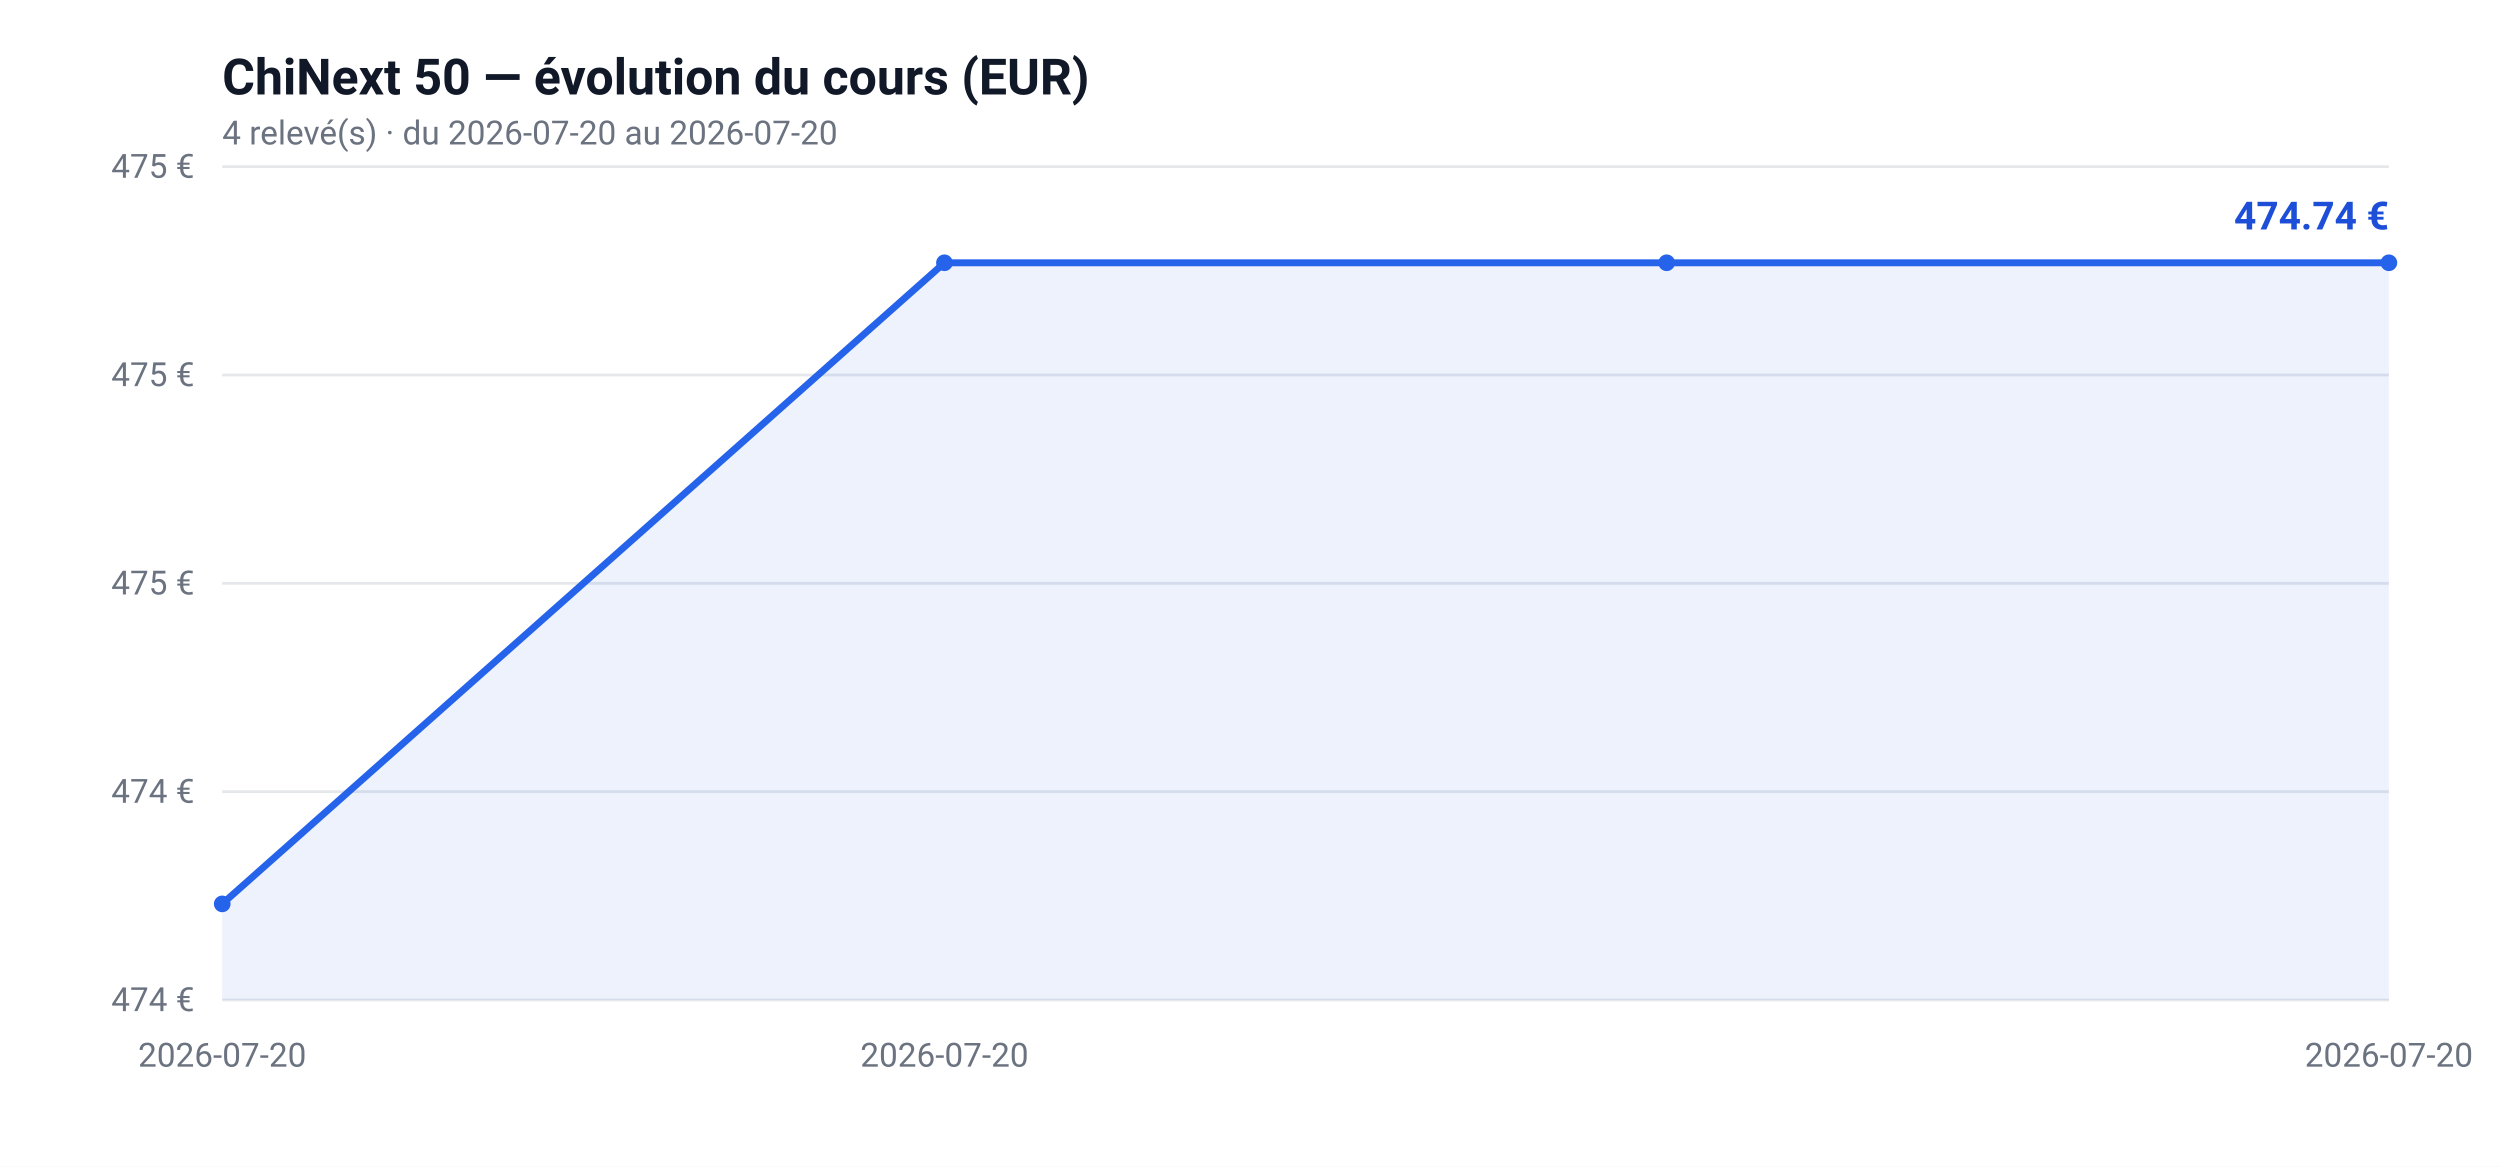
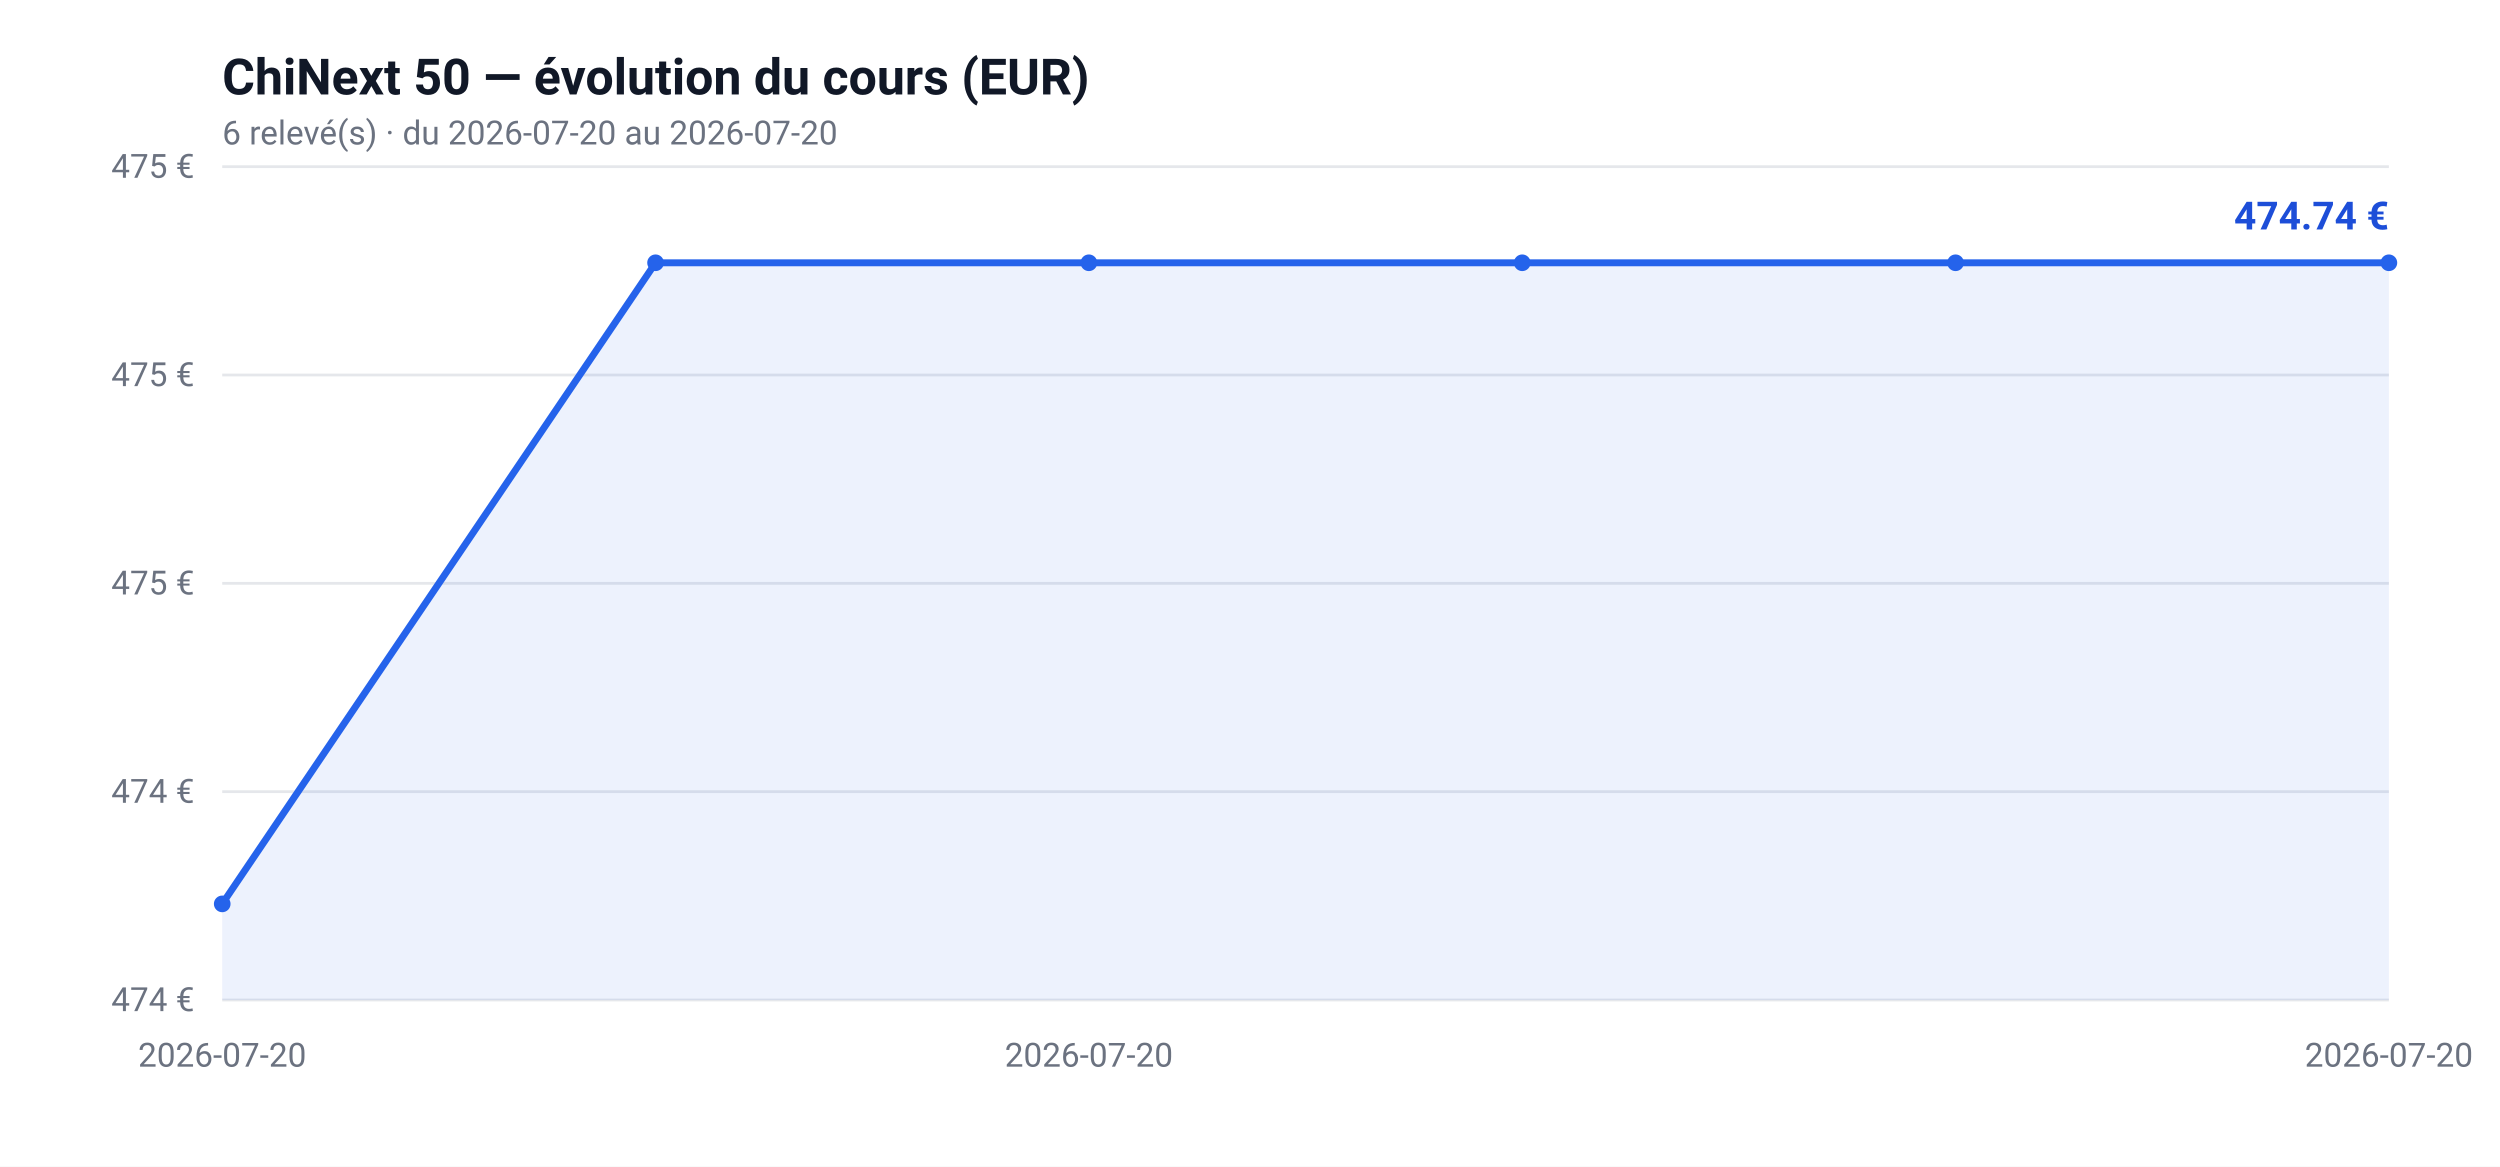
<svg xmlns="http://www.w3.org/2000/svg" viewBox="0 0 900 420" font-family="-apple-system, Segoe UI, Roboto, sans-serif">
  <rect width="900" height="420" fill="#ffffff" />
  <text x="80" y="34" font-size="18" font-weight="bold" fill="#111827">ChiNext 50 — évolution du cours (EUR)</text>
-   <text x="80" y="52" font-size="12" fill="#6b7280">4 relevé(s) · du 2026-07-20 au 2026-07-20</text>
+   <text x="80" y="52" font-size="12" fill="#6b7280">6 relevé(s) · du 2026-07-20 au 2026-07-20</text>
  <line x1="80" y1="360.0" x2="860" y2="360.0" stroke="#e5e7eb" stroke-width="1" />
  <text x="70" y="364.0" text-anchor="end" font-size="12" fill="#6b7280">474 €</text>
  <line x1="80" y1="285.0" x2="860" y2="285.0" stroke="#e5e7eb" stroke-width="1" />
  <text x="70" y="289.0" text-anchor="end" font-size="12" fill="#6b7280">474 €</text>
  <line x1="80" y1="210.0" x2="860" y2="210.0" stroke="#e5e7eb" stroke-width="1" />
  <text x="70" y="214.0" text-anchor="end" font-size="12" fill="#6b7280">475 €</text>
  <line x1="80" y1="135.0" x2="860" y2="135.0" stroke="#e5e7eb" stroke-width="1" />
  <text x="70" y="139.0" text-anchor="end" font-size="12" fill="#6b7280">475 €</text>
  <line x1="80" y1="60.0" x2="860" y2="60.0" stroke="#e5e7eb" stroke-width="1" />
  <text x="70" y="64.0" text-anchor="end" font-size="12" fill="#6b7280">475 €</text>
  <text x="80.0" y="384" text-anchor="middle" font-size="12" fill="#6b7280">2026-07-20</text>
-   <text x="340.0" y="384" text-anchor="middle" font-size="12" fill="#6b7280">2026-07-20</text>
+   <text x="392.0" y="384" text-anchor="middle" font-size="12" fill="#6b7280">2026-07-20</text>
  <text x="860.0" y="384" text-anchor="middle" font-size="12" fill="#6b7280">2026-07-20</text>
-   <path d="M80.0,325.4 L340.0,94.6 L600.0,94.6 L860.0,94.6 L860.0,360.0 L80.0,360.0 Z" fill="#2563eb" fill-opacity="0.08" />
-   <path d="M80.0,325.4 L340.0,94.6 L600.0,94.6 L860.0,94.6" fill="none" stroke="#2563eb" stroke-width="2.5" />
+   <path d="M80.0,325.4 L236.0,94.6 L392.0,94.6 L548.0,94.6 L704.0,94.6 L860.0,94.6 L860.0,360.0 L80.0,360.0 Z" fill="#2563eb" fill-opacity="0.08" />
+   <path d="M80.0,325.4 L236.0,94.6 L392.0,94.6 L548.0,94.6 L704.0,94.6 L860.0,94.6" fill="none" stroke="#2563eb" stroke-width="2.5" />
  <circle cx="80.0" cy="325.4" r="3" fill="#2563eb" />
-   <circle cx="340.0" cy="94.6" r="3" fill="#2563eb" />
-   <circle cx="600.0" cy="94.6" r="3" fill="#2563eb" />
+   <circle cx="236.0" cy="94.6" r="3" fill="#2563eb" />
+   <circle cx="392.0" cy="94.6" r="3" fill="#2563eb" />
+   <circle cx="548.0" cy="94.6" r="3" fill="#2563eb" />
+   <circle cx="704.0" cy="94.6" r="3" fill="#2563eb" />
  <circle cx="860.0" cy="94.6" r="3" fill="#2563eb" />
  <text x="860.0" y="82.6" text-anchor="end" font-size="14" font-weight="bold" fill="#1d4ed8">474.74 €</text>
</svg>
